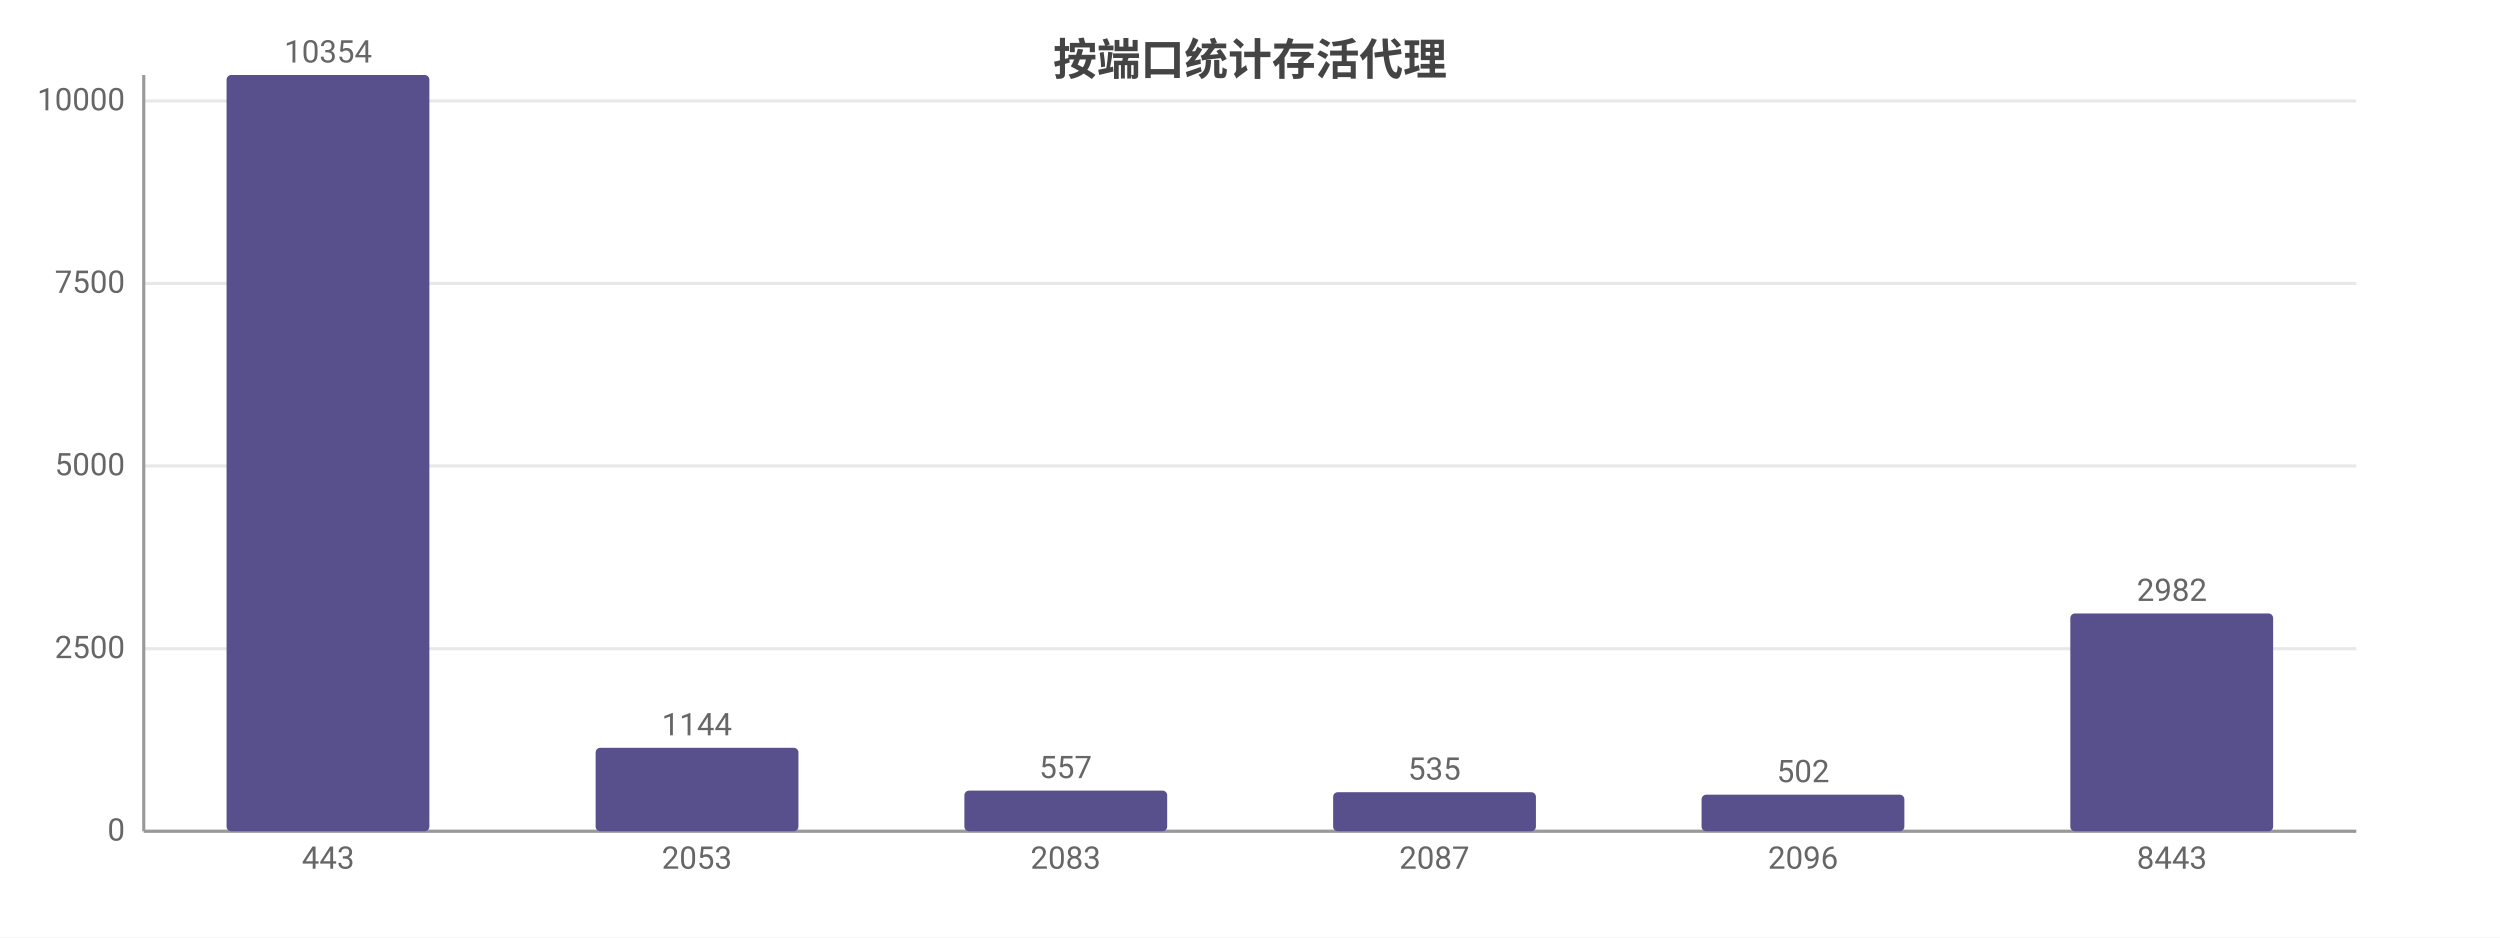
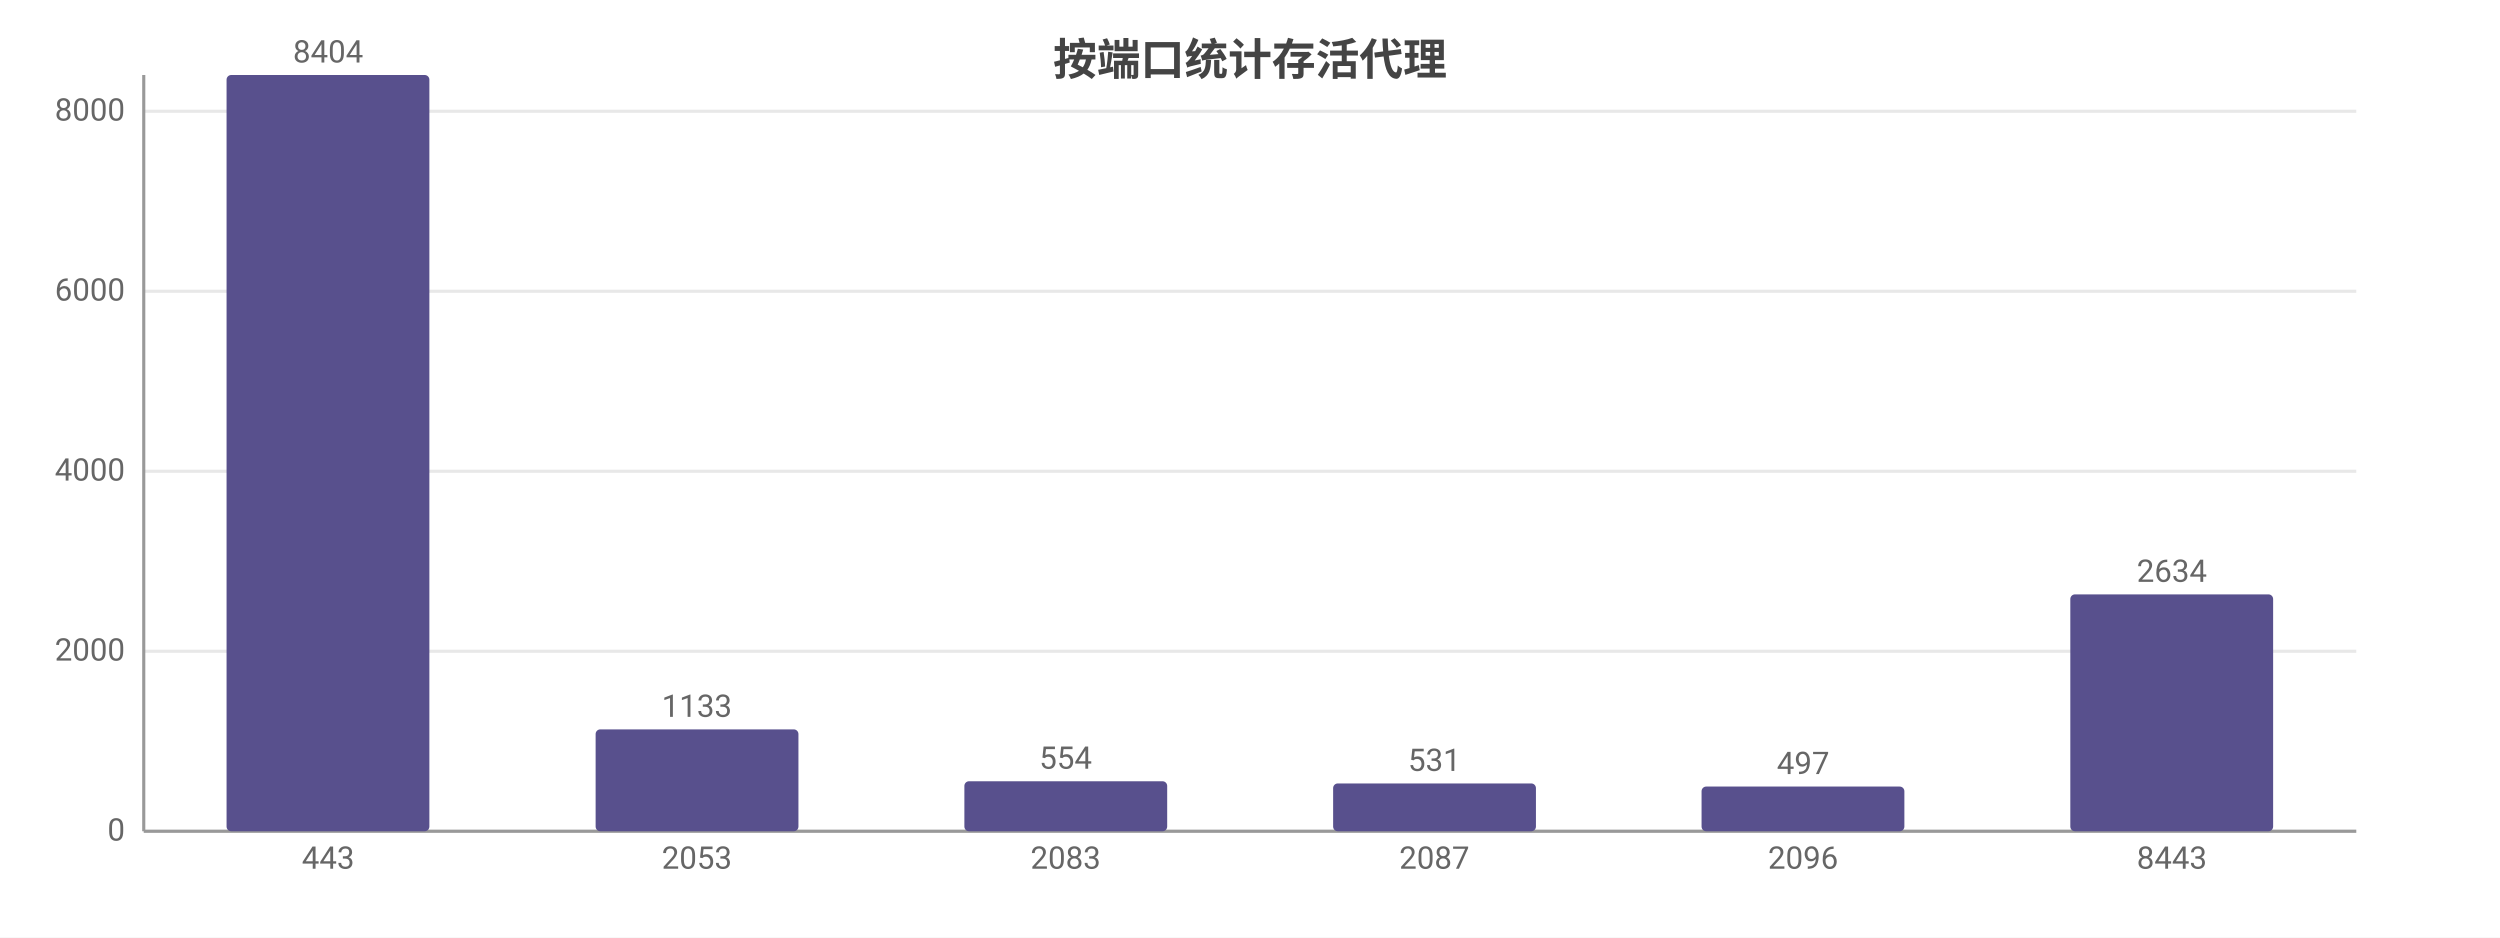
<svg xmlns="http://www.w3.org/2000/svg" width="800" height="300" viewBox="0 0 800 300">
  <rect width="800" height="300" fill="#ffffff" />
  <style>text{font-family:system-ui,-apple-system,'Segoe UI',Roboto,'PingFang SC','Microsoft YaHei','Noto Sans CJK SC',sans-serif}.g{stroke:#e8e8e8;stroke-width:1}.a{stroke:#999;stroke-width:1}.t{font-size:10px;fill:#666}.m{font-size:10px;text-anchor:middle;fill:#666}.e{font-size:10px;text-anchor:end;fill:#666}.l{font-size:11px;fill:#333}.tt{font-size:14px;font-weight:600;text-anchor:middle;fill:#444}.em{font-size:13px;text-anchor:middle;fill:#999}</style>
  <text class="tt" x="400.0" y="24">按端口统计存活代理</text>
  <line class="g" x1="46" y1="266" x2="754" y2="266" />
  <text class="e" x="40" y="269">0</text>
-   <line class="g" x1="46" y1="207.6" x2="754" y2="207.6" />
-   <text class="e" x="40" y="210.6">2500</text>
-   <line class="g" x1="46" y1="149.1" x2="754" y2="149.1" />
-   <text class="e" x="40" y="152.1">5000</text>
-   <line class="g" x1="46" y1="90.7" x2="754" y2="90.7" />
-   <text class="e" x="40" y="93.7">7500</text>
-   <line class="g" x1="46" y1="32.3" x2="754" y2="32.3" />
-   <text class="e" x="40" y="35.3">10000</text>
+   <line class="g" x1="46" y1="208.4" x2="754" y2="208.4" />
+   <text class="e" x="40" y="211.4">2000</text>
+   <line class="g" x1="46" y1="150.8" x2="754" y2="150.8" />
+   <text class="e" x="40" y="153.8">4000</text>
+   <line class="g" x1="46" y1="93.2" x2="754" y2="93.2" />
+   <text class="e" x="40" y="96.2">6000</text>
+   <line class="g" x1="46" y1="35.6" x2="754" y2="35.6" />
+   <text class="e" x="40" y="38.6">8000</text>
  <line class="a" x1="46" y1="24" x2="46" y2="266" />
  <line class="a" x1="46" y1="266" x2="754" y2="266" />
  <rect x="72.5" y="24" width="64.9" height="242" fill="#58508d" rx="1.5" />
-   <text class="m" x="105" y="20">10354</text>
+   <text class="m" x="105" y="20">8404</text>
  <text class="m" x="105" y="278">443</text>
-   <rect x="190.6" y="239.3" width="64.9" height="26.7" fill="#58508d" rx="1.5" />
-   <text class="m" x="223" y="235.3">1144</text>
+   <rect x="190.6" y="233.4" width="64.9" height="32.6" fill="#58508d" rx="1.5" />
+   <text class="m" x="223" y="229.4">1133</text>
  <text class="m" x="223" y="278">2053</text>
-   <rect x="308.6" y="253.0" width="64.9" height="13.0" fill="#58508d" rx="1.5" />
-   <text class="m" x="341" y="249.0">557</text>
+   <rect x="308.6" y="250.0" width="64.9" height="16.0" fill="#58508d" rx="1.5" />
+   <text class="m" x="341" y="246.0">554</text>
  <text class="m" x="341" y="278">2083</text>
-   <rect x="426.6" y="253.5" width="64.9" height="12.5" fill="#58508d" rx="1.5" />
-   <text class="m" x="459" y="249.5">535</text>
+   <rect x="426.6" y="250.7" width="64.9" height="15.3" fill="#58508d" rx="1.5" />
+   <text class="m" x="459" y="246.7">531</text>
  <text class="m" x="459" y="278">2087</text>
-   <rect x="544.5" y="254.3" width="64.9" height="11.7" fill="#58508d" rx="1.5" />
-   <text class="m" x="577" y="250.3">502</text>
+   <rect x="544.5" y="251.7" width="64.9" height="14.3" fill="#58508d" rx="1.5" />
+   <text class="m" x="577" y="247.7">497</text>
  <text class="m" x="577" y="278">2096</text>
-   <rect x="662.5" y="196.3" width="64.9" height="69.7" fill="#58508d" rx="1.5" />
-   <text class="m" x="695" y="192.3">2982</text>
+   <rect x="662.5" y="190.2" width="64.9" height="75.8" fill="#58508d" rx="1.5" />
+   <text class="m" x="695" y="186.2">2634</text>
  <text class="m" x="695" y="278">8443</text>
</svg>
